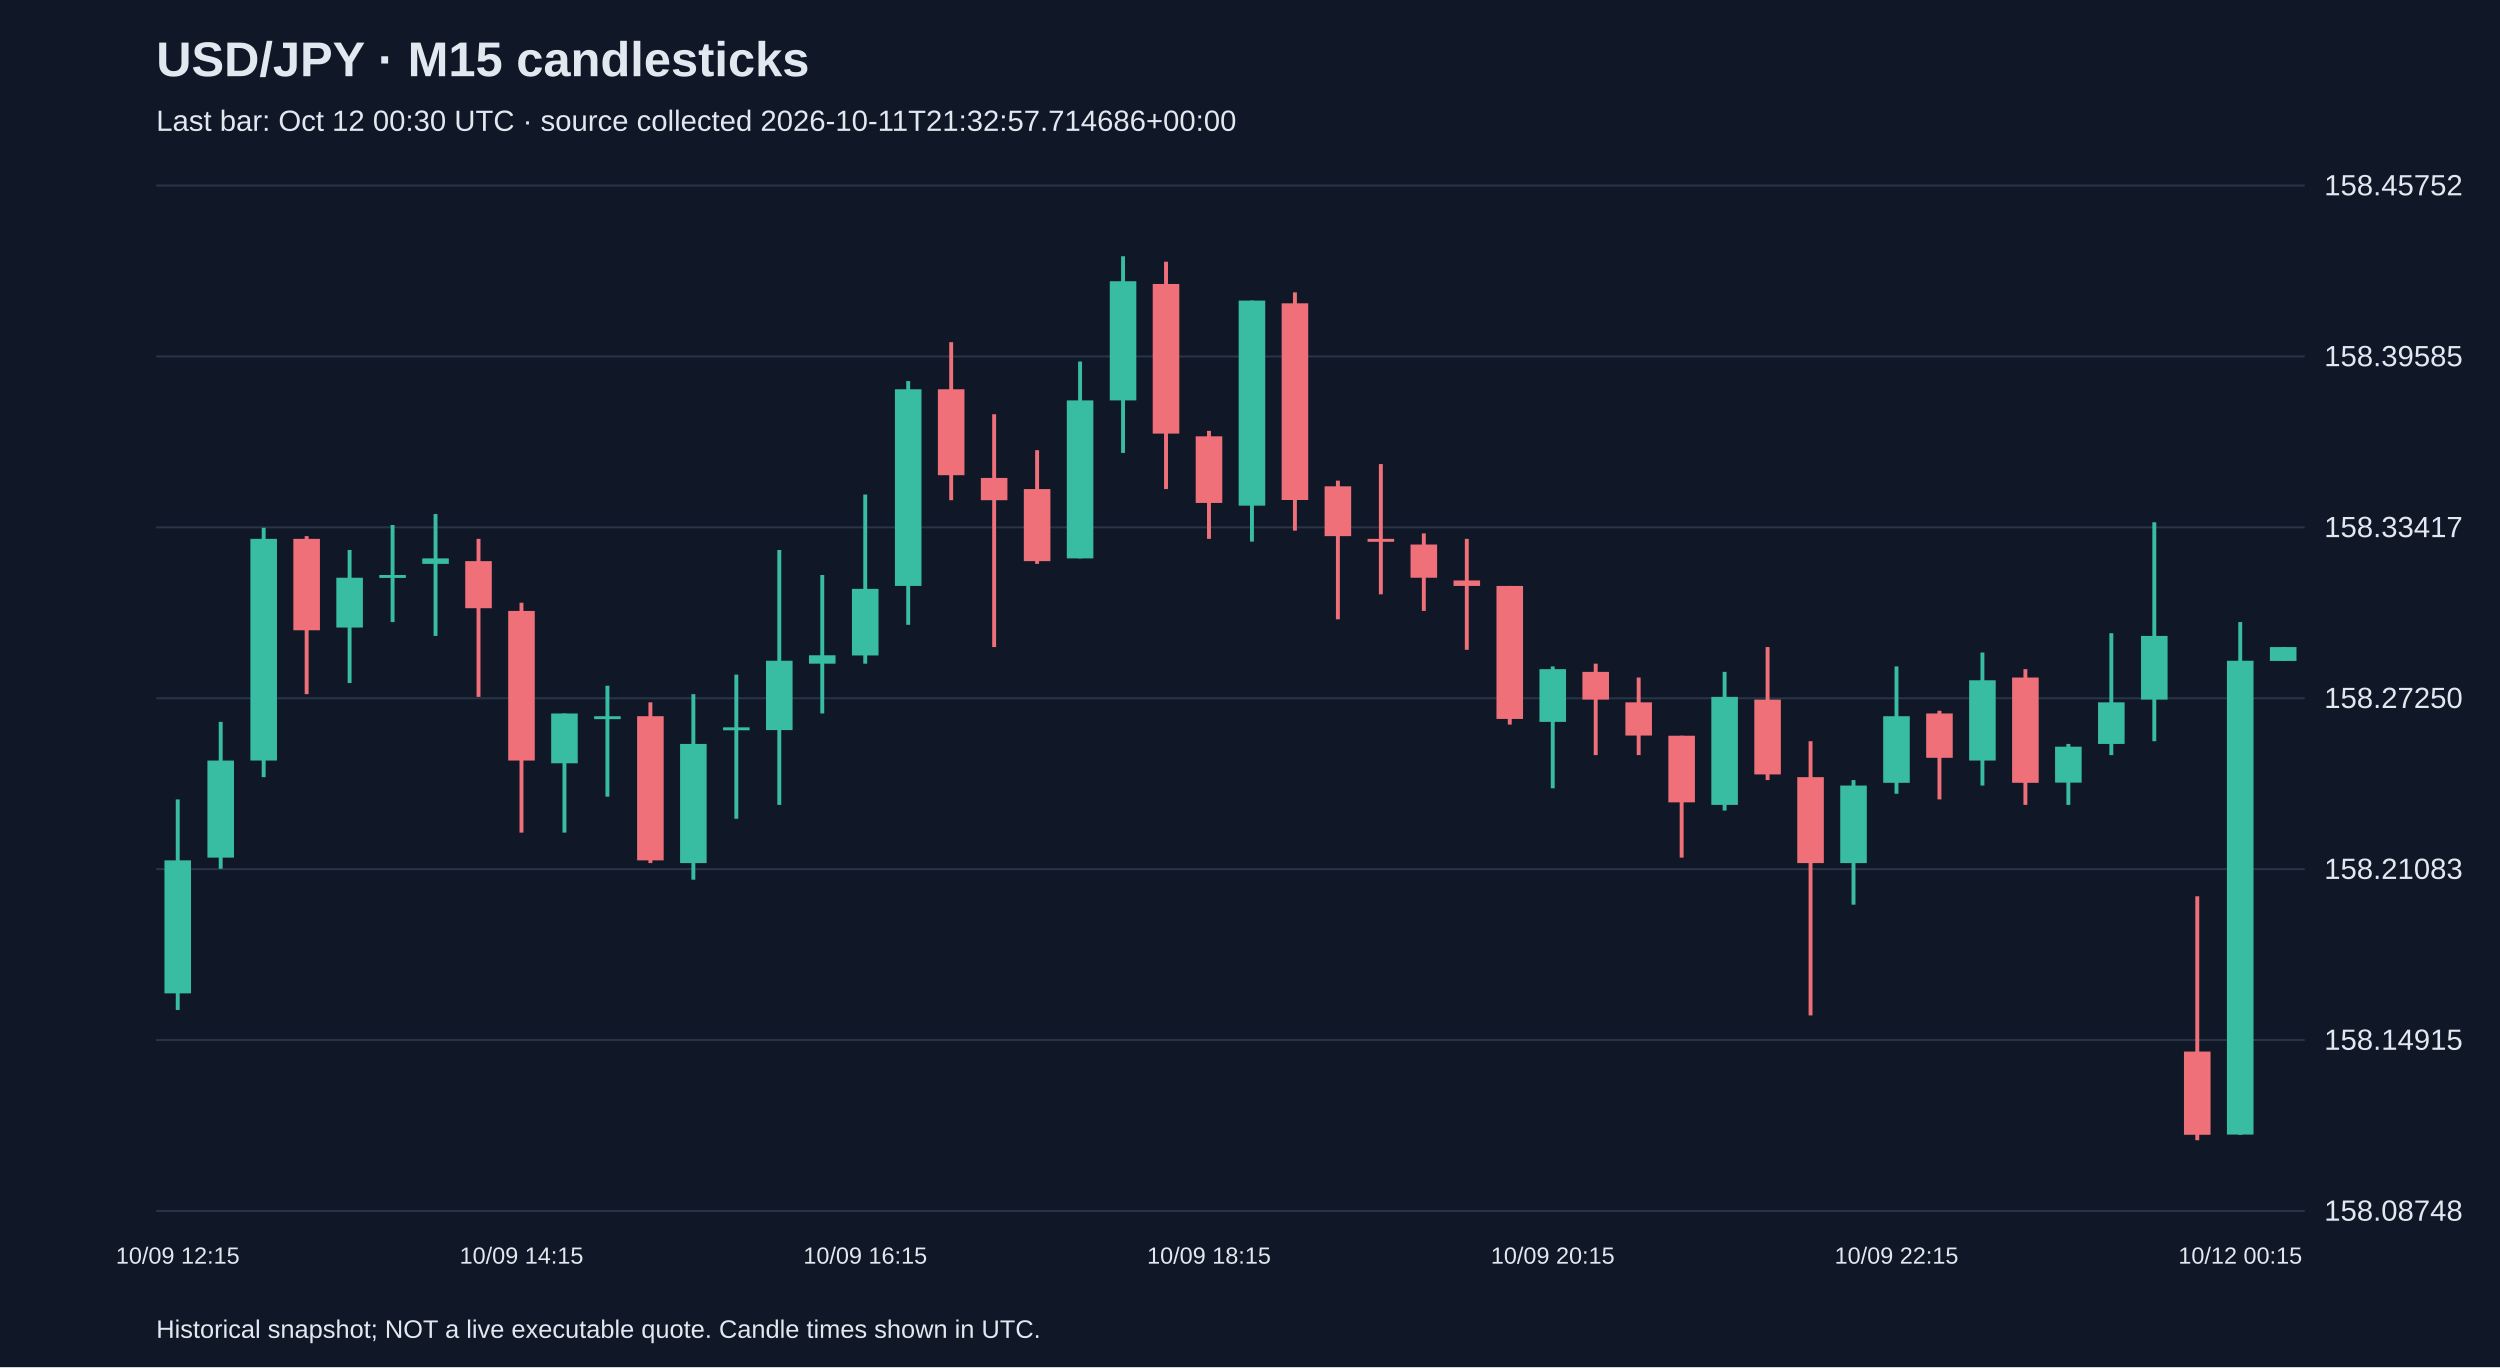
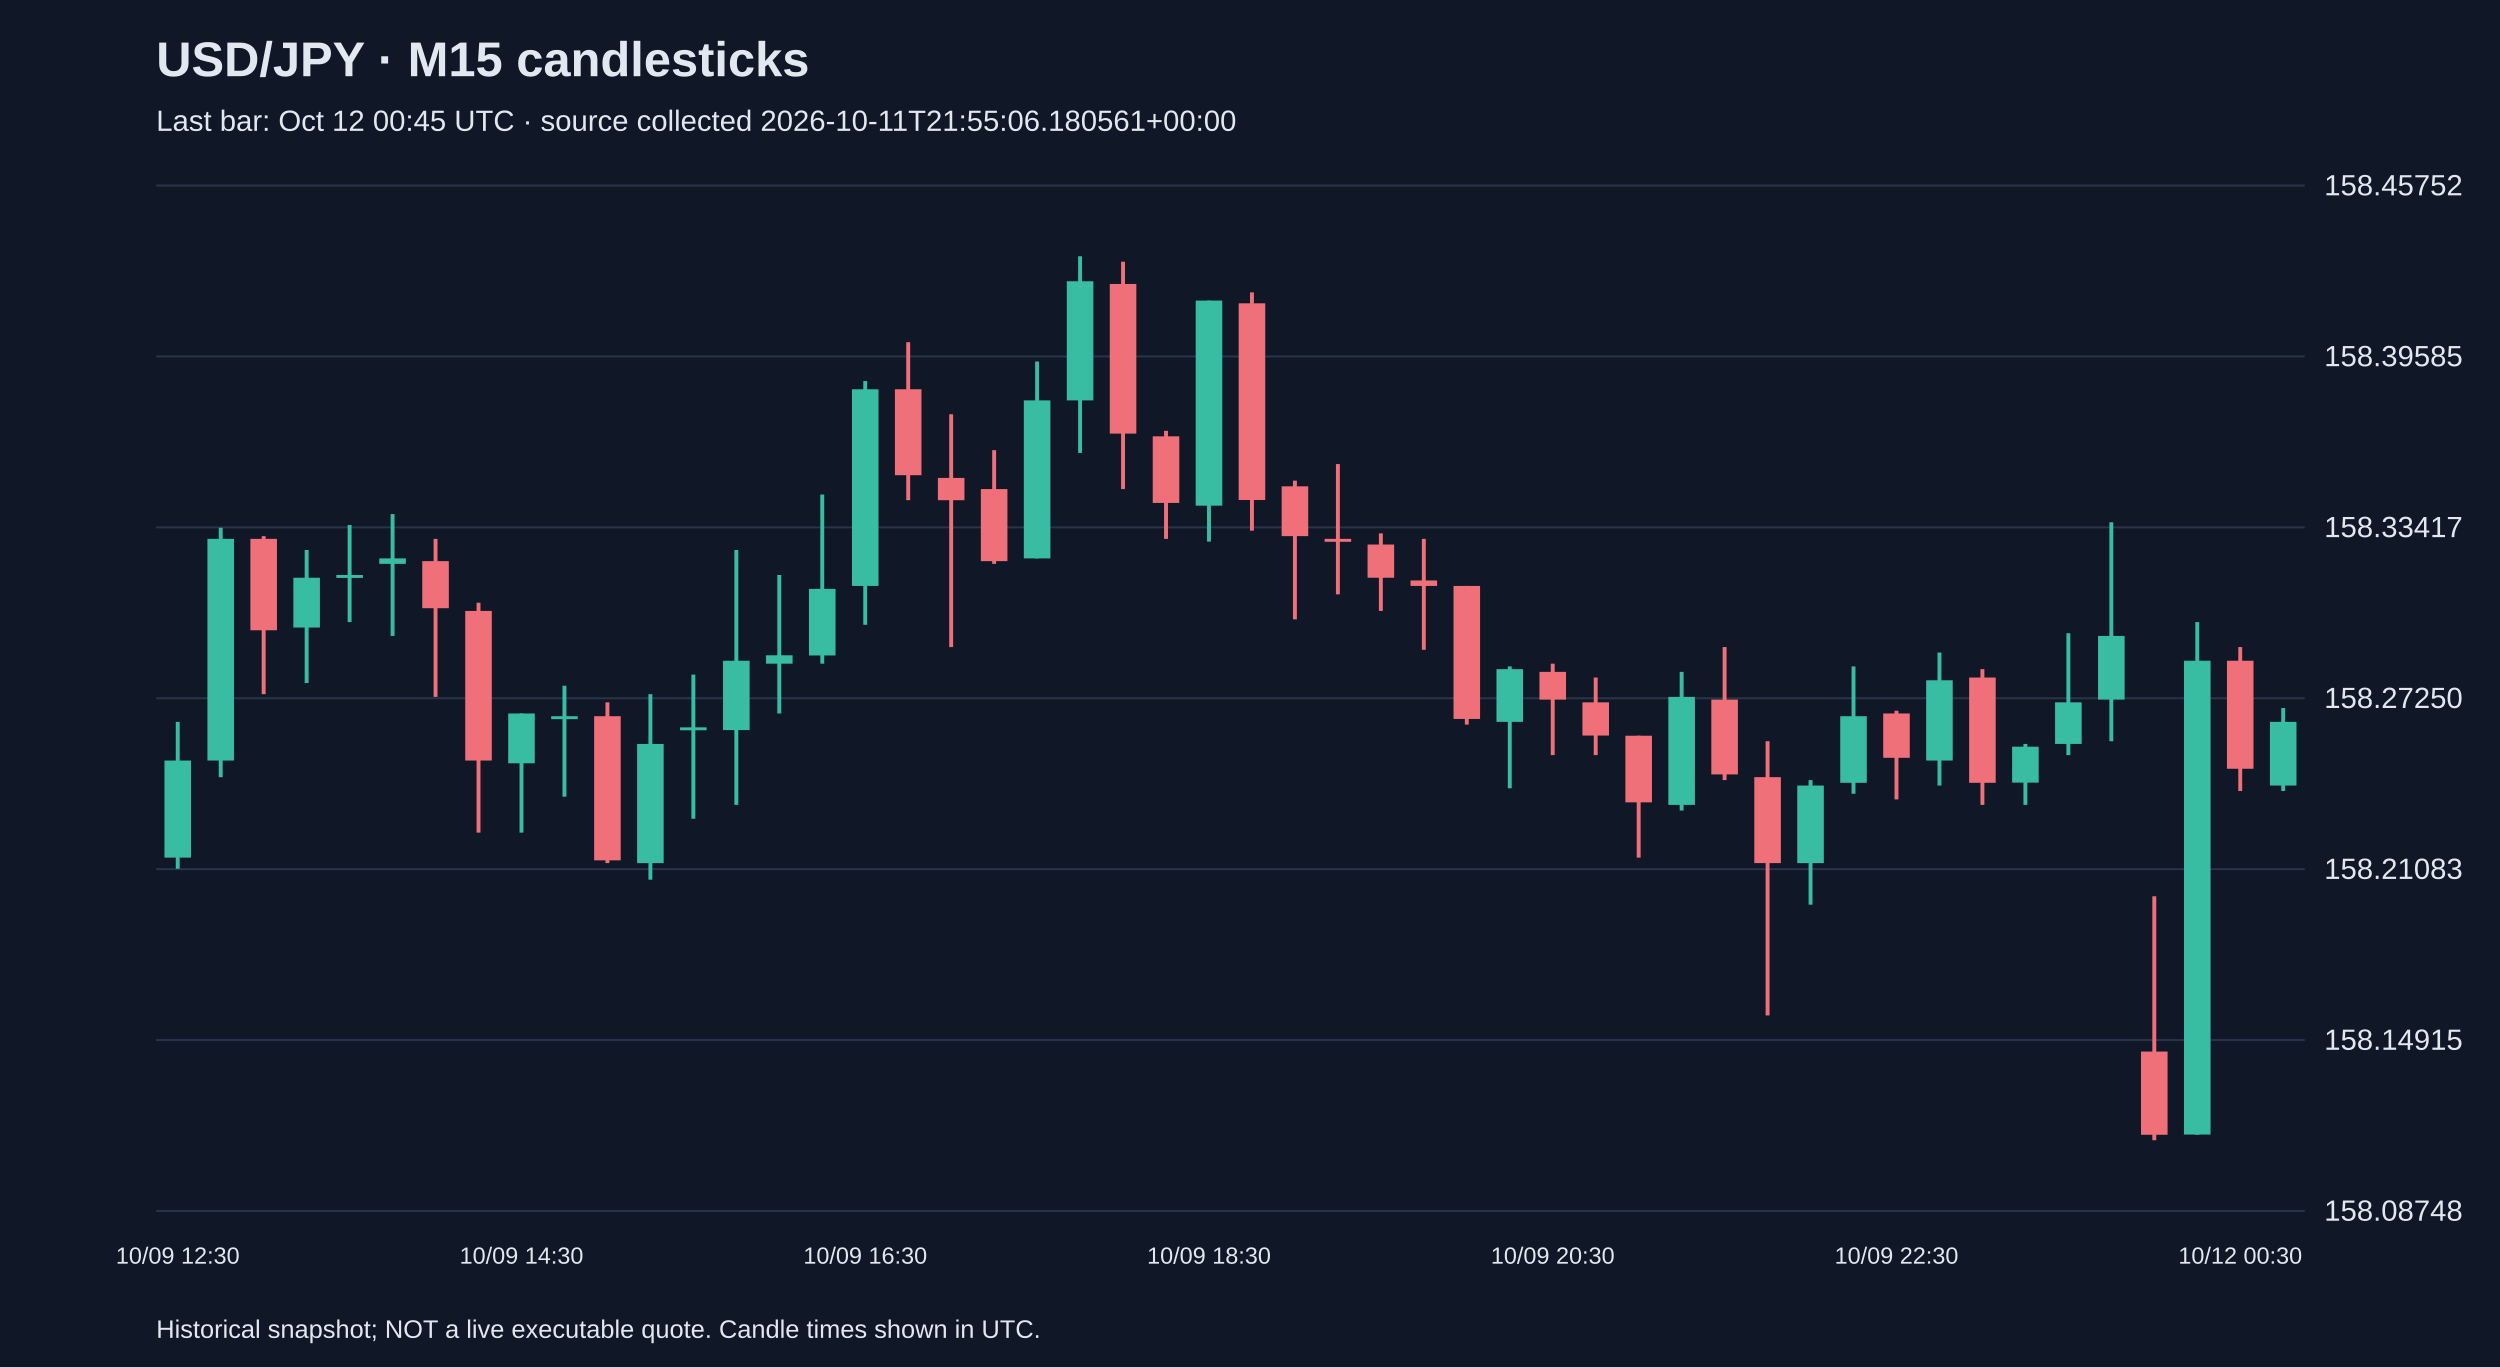
<svg xmlns="http://www.w3.org/2000/svg" viewBox="0 0 1280 700">
  <rect width="100%" height="100%" fill="#101827" />
  <style>text{font-family:Arial,sans-serif;fill:#e2e8f0}</style>
  <text x="80" y="39" font-size="25" font-weight="bold">USD/JPY · M15 candlesticks</text>
-   <text x="80" y="67" font-size="15" fill="#a6b1c5">Last bar: Oct 12 00:30 UTC · source collected 2026-10-11T21:32:57.714686+00:00</text>
+   <text x="80" y="67" font-size="15" fill="#a6b1c5">Last bar: Oct 12 00:45 UTC · source collected 2026-10-11T21:55:06.180561+00:00</text>
  <line x1="80" y1="620.0" x2="1180" y2="620.0" stroke="#283548" />
  <text x="1190" y="625.0" font-size="15">158.08748</text>
  <line x1="80" y1="532.5" x2="1180" y2="532.5" stroke="#283548" />
  <text x="1190" y="537.5" font-size="15">158.14915</text>
  <line x1="80" y1="445.0" x2="1180" y2="445.0" stroke="#283548" />
  <text x="1190" y="450.0" font-size="15">158.21083</text>
  <line x1="80" y1="357.5" x2="1180" y2="357.5" stroke="#283548" />
  <text x="1190" y="362.5" font-size="15">158.27250</text>
  <line x1="80" y1="270.0" x2="1180" y2="270.0" stroke="#283548" />
  <text x="1190" y="275.0" font-size="15">158.33417</text>
  <line x1="80" y1="182.5" x2="1180" y2="182.5" stroke="#283548" />
  <text x="1190" y="187.5" font-size="15">158.39585</text>
  <line x1="80" y1="95.0" x2="1180" y2="95.0" stroke="#283548" />
  <text x="1190" y="100.0" font-size="15">158.45752</text>
-   <line x1="91.0" y1="409.3" x2="91.0" y2="517.1" stroke="#38bca2" stroke-width="2" />
-   <rect x="84.2" y="440.5" width="13.6" height="68.1" fill="#38bca2" />
-   <text x="91.0" y="647" text-anchor="middle" font-size="12">10/09 12:15</text>
-   <line x1="113.0" y1="369.6" x2="113.0" y2="444.8" stroke="#38bca2" stroke-width="2" />
-   <rect x="106.2" y="389.4" width="13.6" height="49.7" fill="#38bca2" />
-   <line x1="135.0" y1="270.2" x2="135.0" y2="397.9" stroke="#38bca2" stroke-width="2" />
-   <rect x="128.2" y="275.9" width="13.6" height="113.5" fill="#38bca2" />
-   <line x1="157.0" y1="274.5" x2="157.0" y2="355.4" stroke="#f07079" stroke-width="2" />
-   <rect x="150.2" y="275.9" width="13.6" height="46.8" fill="#f07079" />
-   <line x1="179.0" y1="281.6" x2="179.0" y2="349.7" stroke="#38bca2" stroke-width="2" />
-   <rect x="172.2" y="295.8" width="13.6" height="25.5" fill="#38bca2" />
-   <line x1="201.0" y1="268.8" x2="201.0" y2="318.5" stroke="#38bca2" stroke-width="2" />
-   <rect x="194.2" y="294.4" width="13.6" height="1.5" fill="#38bca2" />
-   <line x1="223.0" y1="263.2" x2="223.0" y2="325.6" stroke="#38bca2" stroke-width="2" />
-   <rect x="216.2" y="285.9" width="13.6" height="2.8" fill="#38bca2" />
-   <line x1="245.0" y1="275.9" x2="245.0" y2="356.8" stroke="#f07079" stroke-width="2" />
-   <rect x="238.2" y="287.3" width="13.6" height="24.1" fill="#f07079" />
-   <line x1="267.0" y1="308.6" x2="267.0" y2="426.3" stroke="#f07079" stroke-width="2" />
-   <rect x="260.2" y="312.8" width="13.6" height="76.6" fill="#f07079" />
-   <text x="267.0" y="647" text-anchor="middle" font-size="12">10/09 14:15</text>
-   <line x1="289.0" y1="365.3" x2="289.0" y2="426.3" stroke="#38bca2" stroke-width="2" />
-   <rect x="282.2" y="365.3" width="13.6" height="25.5" fill="#38bca2" />
-   <line x1="311.0" y1="351.1" x2="311.0" y2="407.9" stroke="#38bca2" stroke-width="2" />
-   <rect x="304.2" y="366.7" width="13.6" height="1.5" fill="#38bca2" />
-   <line x1="333.0" y1="359.6" x2="333.0" y2="441.9" stroke="#f07079" stroke-width="2" />
-   <rect x="326.2" y="366.7" width="13.6" height="73.8" fill="#f07079" />
-   <line x1="355.0" y1="355.4" x2="355.0" y2="450.4" stroke="#38bca2" stroke-width="2" />
-   <rect x="348.2" y="380.9" width="13.6" height="61.0" fill="#38bca2" />
-   <line x1="377.0" y1="345.4" x2="377.0" y2="419.2" stroke="#38bca2" stroke-width="2" />
-   <rect x="370.2" y="372.4" width="13.6" height="1.5" fill="#38bca2" />
-   <line x1="399.0" y1="281.6" x2="399.0" y2="412.1" stroke="#38bca2" stroke-width="2" />
-   <rect x="392.2" y="338.3" width="13.6" height="35.5" fill="#38bca2" />
-   <line x1="421.0" y1="294.4" x2="421.0" y2="365.3" stroke="#38bca2" stroke-width="2" />
-   <rect x="414.2" y="335.5" width="13.6" height="4.3" fill="#38bca2" />
-   <line x1="443.0" y1="253.2" x2="443.0" y2="339.8" stroke="#38bca2" stroke-width="2" />
-   <rect x="436.2" y="301.5" width="13.6" height="34.1" fill="#38bca2" />
-   <text x="443.0" y="647" text-anchor="middle" font-size="12">10/09 16:15</text>
-   <line x1="465.0" y1="195.1" x2="465.0" y2="319.9" stroke="#38bca2" stroke-width="2" />
-   <rect x="458.2" y="199.3" width="13.6" height="100.7" fill="#38bca2" />
-   <line x1="487.0" y1="175.2" x2="487.0" y2="256.1" stroke="#f07079" stroke-width="2" />
-   <rect x="480.2" y="199.3" width="13.6" height="44.0" fill="#f07079" />
-   <line x1="509.0" y1="212.1" x2="509.0" y2="331.3" stroke="#f07079" stroke-width="2" />
-   <rect x="502.2" y="244.7" width="13.6" height="11.4" fill="#f07079" />
-   <line x1="531.0" y1="230.5" x2="531.0" y2="288.7" stroke="#f07079" stroke-width="2" />
-   <rect x="524.2" y="250.4" width="13.6" height="36.9" fill="#f07079" />
-   <line x1="553.0" y1="185.1" x2="553.0" y2="285.9" stroke="#38bca2" stroke-width="2" />
-   <rect x="546.2" y="205.0" width="13.6" height="80.9" fill="#38bca2" />
-   <line x1="575.0" y1="131.2" x2="575.0" y2="231.9" stroke="#38bca2" stroke-width="2" />
-   <rect x="568.2" y="144.0" width="13.6" height="61.0" fill="#38bca2" />
-   <line x1="597.0" y1="134.0" x2="597.0" y2="250.4" stroke="#f07079" stroke-width="2" />
-   <rect x="590.2" y="145.4" width="13.6" height="76.6" fill="#f07079" />
-   <line x1="619.0" y1="220.6" x2="619.0" y2="275.9" stroke="#f07079" stroke-width="2" />
-   <rect x="612.2" y="223.4" width="13.6" height="34.1" fill="#f07079" />
-   <text x="619.0" y="647" text-anchor="middle" font-size="12">10/09 18:15</text>
-   <line x1="641.0" y1="153.9" x2="641.0" y2="277.3" stroke="#38bca2" stroke-width="2" />
-   <rect x="634.2" y="153.9" width="13.6" height="105.0" fill="#38bca2" />
-   <line x1="663.0" y1="149.7" x2="663.0" y2="271.7" stroke="#f07079" stroke-width="2" />
-   <rect x="656.2" y="155.3" width="13.6" height="100.7" fill="#f07079" />
-   <line x1="685.0" y1="246.1" x2="685.0" y2="317.1" stroke="#f07079" stroke-width="2" />
-   <rect x="678.2" y="249.0" width="13.6" height="25.5" fill="#f07079" />
-   <line x1="707.0" y1="237.6" x2="707.0" y2="304.3" stroke="#f07079" stroke-width="2" />
-   <rect x="700.2" y="275.9" width="13.6" height="1.5" fill="#f07079" />
-   <line x1="729.0" y1="273.1" x2="729.0" y2="312.8" stroke="#f07079" stroke-width="2" />
-   <rect x="722.2" y="278.8" width="13.6" height="17.0" fill="#f07079" />
-   <line x1="751.0" y1="275.9" x2="751.0" y2="332.7" stroke="#f07079" stroke-width="2" />
-   <rect x="744.2" y="297.2" width="13.6" height="2.8" fill="#f07079" />
-   <line x1="773.0" y1="300.0" x2="773.0" y2="371.0" stroke="#f07079" stroke-width="2" />
-   <rect x="766.2" y="300.0" width="13.6" height="68.1" fill="#f07079" />
-   <line x1="795.0" y1="341.2" x2="795.0" y2="403.6" stroke="#38bca2" stroke-width="2" />
-   <rect x="788.2" y="342.6" width="13.6" height="27.0" fill="#38bca2" />
-   <text x="795.0" y="647" text-anchor="middle" font-size="12">10/09 20:15</text>
-   <line x1="817.0" y1="339.8" x2="817.0" y2="386.6" stroke="#f07079" stroke-width="2" />
-   <rect x="810.2" y="344.0" width="13.6" height="14.2" fill="#f07079" />
-   <line x1="839.0" y1="346.9" x2="839.0" y2="386.6" stroke="#f07079" stroke-width="2" />
-   <rect x="832.2" y="359.6" width="13.6" height="17.0" fill="#f07079" />
-   <line x1="861.0" y1="376.7" x2="861.0" y2="439.1" stroke="#f07079" stroke-width="2" />
-   <rect x="854.2" y="376.7" width="13.6" height="34.1" fill="#f07079" />
-   <line x1="883.0" y1="344.0" x2="883.0" y2="415.0" stroke="#38bca2" stroke-width="2" />
-   <rect x="876.2" y="356.8" width="13.6" height="55.3" fill="#38bca2" />
-   <line x1="905.0" y1="331.3" x2="905.0" y2="399.4" stroke="#f07079" stroke-width="2" />
-   <rect x="898.2" y="358.2" width="13.6" height="38.3" fill="#f07079" />
-   <line x1="927.0" y1="379.5" x2="927.0" y2="519.9" stroke="#f07079" stroke-width="2" />
-   <rect x="920.2" y="397.9" width="13.6" height="44.0" fill="#f07079" />
-   <line x1="949.0" y1="399.4" x2="949.0" y2="463.2" stroke="#38bca2" stroke-width="2" />
-   <rect x="942.2" y="402.2" width="13.6" height="39.7" fill="#38bca2" />
-   <line x1="971.0" y1="341.2" x2="971.0" y2="406.4" stroke="#38bca2" stroke-width="2" />
-   <rect x="964.2" y="366.7" width="13.6" height="34.1" fill="#38bca2" />
-   <text x="971.0" y="647" text-anchor="middle" font-size="12">10/09 22:15</text>
-   <line x1="993.0" y1="363.9" x2="993.0" y2="409.3" stroke="#f07079" stroke-width="2" />
-   <rect x="986.2" y="365.3" width="13.6" height="22.7" fill="#f07079" />
-   <line x1="1015.0" y1="334.1" x2="1015.0" y2="402.2" stroke="#38bca2" stroke-width="2" />
-   <rect x="1008.2" y="348.3" width="13.6" height="41.1" fill="#38bca2" />
-   <line x1="1037.0" y1="342.6" x2="1037.0" y2="412.1" stroke="#f07079" stroke-width="2" />
-   <rect x="1030.2" y="346.9" width="13.6" height="53.9" fill="#f07079" />
-   <line x1="1059.0" y1="380.9" x2="1059.0" y2="412.1" stroke="#38bca2" stroke-width="2" />
-   <rect x="1052.2" y="382.3" width="13.6" height="18.4" fill="#38bca2" />
-   <line x1="1081.0" y1="324.2" x2="1081.0" y2="386.6" stroke="#38bca2" stroke-width="2" />
-   <rect x="1074.2" y="359.6" width="13.6" height="21.3" fill="#38bca2" />
-   <line x1="1103.0" y1="267.4" x2="1103.0" y2="379.5" stroke="#38bca2" stroke-width="2" />
-   <rect x="1096.2" y="325.6" width="13.6" height="32.6" fill="#38bca2" />
-   <line x1="1125.0" y1="458.9" x2="1125.0" y2="583.8" stroke="#f07079" stroke-width="2" />
-   <rect x="1118.2" y="538.4" width="13.6" height="42.6" fill="#f07079" />
-   <line x1="1147.0" y1="318.5" x2="1147.0" y2="581.0" stroke="#38bca2" stroke-width="2" />
-   <rect x="1140.2" y="338.3" width="13.6" height="242.6" fill="#38bca2" />
-   <text x="1147.0" y="647" text-anchor="middle" font-size="12">10/12 00:15</text>
-   <line x1="1169.0" y1="331.3" x2="1169.0" y2="338.3" stroke="#38bca2" stroke-width="2" />
-   <rect x="1162.2" y="331.3" width="13.6" height="7.1" fill="#38bca2" />
+   <line x1="91.0" y1="369.6" x2="91.0" y2="444.8" stroke="#38bca2" stroke-width="2" />
+   <rect x="84.2" y="389.4" width="13.6" height="49.7" fill="#38bca2" />
+   <text x="91.0" y="647" text-anchor="middle" font-size="12">10/09 12:30</text>
+   <line x1="113.0" y1="270.2" x2="113.0" y2="397.9" stroke="#38bca2" stroke-width="2" />
+   <rect x="106.2" y="275.9" width="13.6" height="113.5" fill="#38bca2" />
+   <line x1="135.0" y1="274.5" x2="135.0" y2="355.4" stroke="#f07079" stroke-width="2" />
+   <rect x="128.2" y="275.9" width="13.6" height="46.8" fill="#f07079" />
+   <line x1="157.0" y1="281.6" x2="157.0" y2="349.7" stroke="#38bca2" stroke-width="2" />
+   <rect x="150.2" y="295.8" width="13.6" height="25.5" fill="#38bca2" />
+   <line x1="179.0" y1="268.8" x2="179.0" y2="318.5" stroke="#38bca2" stroke-width="2" />
+   <rect x="172.2" y="294.4" width="13.6" height="1.5" fill="#38bca2" />
+   <line x1="201.0" y1="263.2" x2="201.0" y2="325.6" stroke="#38bca2" stroke-width="2" />
+   <rect x="194.2" y="285.9" width="13.6" height="2.8" fill="#38bca2" />
+   <line x1="223.0" y1="275.9" x2="223.0" y2="356.8" stroke="#f07079" stroke-width="2" />
+   <rect x="216.2" y="287.3" width="13.6" height="24.1" fill="#f07079" />
+   <line x1="245.0" y1="308.6" x2="245.0" y2="426.3" stroke="#f07079" stroke-width="2" />
+   <rect x="238.2" y="312.8" width="13.6" height="76.6" fill="#f07079" />
+   <line x1="267.0" y1="365.3" x2="267.0" y2="426.3" stroke="#38bca2" stroke-width="2" />
+   <rect x="260.2" y="365.3" width="13.6" height="25.5" fill="#38bca2" />
+   <text x="267.0" y="647" text-anchor="middle" font-size="12">10/09 14:30</text>
+   <line x1="289.0" y1="351.1" x2="289.0" y2="407.9" stroke="#38bca2" stroke-width="2" />
+   <rect x="282.2" y="366.7" width="13.6" height="1.5" fill="#38bca2" />
+   <line x1="311.0" y1="359.6" x2="311.0" y2="441.9" stroke="#f07079" stroke-width="2" />
+   <rect x="304.2" y="366.7" width="13.6" height="73.8" fill="#f07079" />
+   <line x1="333.0" y1="355.4" x2="333.0" y2="450.4" stroke="#38bca2" stroke-width="2" />
+   <rect x="326.2" y="380.9" width="13.6" height="61.0" fill="#38bca2" />
+   <line x1="355.0" y1="345.4" x2="355.0" y2="419.2" stroke="#38bca2" stroke-width="2" />
+   <rect x="348.2" y="372.4" width="13.6" height="1.5" fill="#38bca2" />
+   <line x1="377.0" y1="281.6" x2="377.0" y2="412.1" stroke="#38bca2" stroke-width="2" />
+   <rect x="370.2" y="338.3" width="13.6" height="35.5" fill="#38bca2" />
+   <line x1="399.0" y1="294.4" x2="399.0" y2="365.3" stroke="#38bca2" stroke-width="2" />
+   <rect x="392.2" y="335.5" width="13.6" height="4.3" fill="#38bca2" />
+   <line x1="421.0" y1="253.2" x2="421.0" y2="339.8" stroke="#38bca2" stroke-width="2" />
+   <rect x="414.2" y="301.5" width="13.6" height="34.1" fill="#38bca2" />
+   <line x1="443.0" y1="195.1" x2="443.0" y2="319.9" stroke="#38bca2" stroke-width="2" />
+   <rect x="436.2" y="199.3" width="13.6" height="100.7" fill="#38bca2" />
+   <text x="443.0" y="647" text-anchor="middle" font-size="12">10/09 16:30</text>
+   <line x1="465.0" y1="175.2" x2="465.0" y2="256.1" stroke="#f07079" stroke-width="2" />
+   <rect x="458.2" y="199.3" width="13.6" height="44.0" fill="#f07079" />
+   <line x1="487.0" y1="212.1" x2="487.0" y2="331.3" stroke="#f07079" stroke-width="2" />
+   <rect x="480.2" y="244.7" width="13.6" height="11.4" fill="#f07079" />
+   <line x1="509.0" y1="230.5" x2="509.0" y2="288.7" stroke="#f07079" stroke-width="2" />
+   <rect x="502.2" y="250.4" width="13.6" height="36.9" fill="#f07079" />
+   <line x1="531.0" y1="185.1" x2="531.0" y2="285.9" stroke="#38bca2" stroke-width="2" />
+   <rect x="524.2" y="205.0" width="13.6" height="80.9" fill="#38bca2" />
+   <line x1="553.0" y1="131.2" x2="553.0" y2="231.9" stroke="#38bca2" stroke-width="2" />
+   <rect x="546.2" y="144.0" width="13.6" height="61.0" fill="#38bca2" />
+   <line x1="575.0" y1="134.0" x2="575.0" y2="250.4" stroke="#f07079" stroke-width="2" />
+   <rect x="568.2" y="145.4" width="13.6" height="76.6" fill="#f07079" />
+   <line x1="597.0" y1="220.6" x2="597.0" y2="275.9" stroke="#f07079" stroke-width="2" />
+   <rect x="590.2" y="223.4" width="13.6" height="34.1" fill="#f07079" />
+   <line x1="619.0" y1="153.9" x2="619.0" y2="277.3" stroke="#38bca2" stroke-width="2" />
+   <rect x="612.2" y="153.9" width="13.6" height="105.0" fill="#38bca2" />
+   <text x="619.0" y="647" text-anchor="middle" font-size="12">10/09 18:30</text>
+   <line x1="641.0" y1="149.7" x2="641.0" y2="271.7" stroke="#f07079" stroke-width="2" />
+   <rect x="634.2" y="155.3" width="13.6" height="100.7" fill="#f07079" />
+   <line x1="663.0" y1="246.1" x2="663.0" y2="317.1" stroke="#f07079" stroke-width="2" />
+   <rect x="656.2" y="249.0" width="13.6" height="25.5" fill="#f07079" />
+   <line x1="685.0" y1="237.6" x2="685.0" y2="304.3" stroke="#f07079" stroke-width="2" />
+   <rect x="678.2" y="275.9" width="13.6" height="1.5" fill="#f07079" />
+   <line x1="707.0" y1="273.1" x2="707.0" y2="312.8" stroke="#f07079" stroke-width="2" />
+   <rect x="700.2" y="278.8" width="13.6" height="17.0" fill="#f07079" />
+   <line x1="729.0" y1="275.9" x2="729.0" y2="332.7" stroke="#f07079" stroke-width="2" />
+   <rect x="722.2" y="297.2" width="13.6" height="2.8" fill="#f07079" />
+   <line x1="751.0" y1="300.0" x2="751.0" y2="371.0" stroke="#f07079" stroke-width="2" />
+   <rect x="744.2" y="300.0" width="13.6" height="68.1" fill="#f07079" />
+   <line x1="773.0" y1="341.2" x2="773.0" y2="403.6" stroke="#38bca2" stroke-width="2" />
+   <rect x="766.2" y="342.6" width="13.6" height="27.0" fill="#38bca2" />
+   <line x1="795.0" y1="339.8" x2="795.0" y2="386.6" stroke="#f07079" stroke-width="2" />
+   <rect x="788.2" y="344.0" width="13.6" height="14.2" fill="#f07079" />
+   <text x="795.0" y="647" text-anchor="middle" font-size="12">10/09 20:30</text>
+   <line x1="817.0" y1="346.9" x2="817.0" y2="386.6" stroke="#f07079" stroke-width="2" />
+   <rect x="810.2" y="359.6" width="13.6" height="17.0" fill="#f07079" />
+   <line x1="839.0" y1="376.7" x2="839.0" y2="439.1" stroke="#f07079" stroke-width="2" />
+   <rect x="832.2" y="376.7" width="13.6" height="34.1" fill="#f07079" />
+   <line x1="861.0" y1="344.0" x2="861.0" y2="415.0" stroke="#38bca2" stroke-width="2" />
+   <rect x="854.2" y="356.8" width="13.6" height="55.3" fill="#38bca2" />
+   <line x1="883.0" y1="331.3" x2="883.0" y2="399.4" stroke="#f07079" stroke-width="2" />
+   <rect x="876.2" y="358.2" width="13.6" height="38.3" fill="#f07079" />
+   <line x1="905.0" y1="379.5" x2="905.0" y2="519.9" stroke="#f07079" stroke-width="2" />
+   <rect x="898.2" y="397.9" width="13.6" height="44.0" fill="#f07079" />
+   <line x1="927.0" y1="399.4" x2="927.0" y2="463.2" stroke="#38bca2" stroke-width="2" />
+   <rect x="920.2" y="402.2" width="13.6" height="39.7" fill="#38bca2" />
+   <line x1="949.0" y1="341.2" x2="949.0" y2="406.4" stroke="#38bca2" stroke-width="2" />
+   <rect x="942.2" y="366.7" width="13.6" height="34.1" fill="#38bca2" />
+   <line x1="971.0" y1="363.9" x2="971.0" y2="409.3" stroke="#f07079" stroke-width="2" />
+   <rect x="964.2" y="365.3" width="13.6" height="22.7" fill="#f07079" />
+   <text x="971.0" y="647" text-anchor="middle" font-size="12">10/09 22:30</text>
+   <line x1="993.0" y1="334.1" x2="993.0" y2="402.2" stroke="#38bca2" stroke-width="2" />
+   <rect x="986.2" y="348.3" width="13.6" height="41.1" fill="#38bca2" />
+   <line x1="1015.0" y1="342.6" x2="1015.0" y2="412.1" stroke="#f07079" stroke-width="2" />
+   <rect x="1008.2" y="346.9" width="13.6" height="53.9" fill="#f07079" />
+   <line x1="1037.0" y1="380.9" x2="1037.0" y2="412.1" stroke="#38bca2" stroke-width="2" />
+   <rect x="1030.2" y="382.3" width="13.6" height="18.4" fill="#38bca2" />
+   <line x1="1059.0" y1="324.2" x2="1059.0" y2="386.6" stroke="#38bca2" stroke-width="2" />
+   <rect x="1052.2" y="359.6" width="13.6" height="21.3" fill="#38bca2" />
+   <line x1="1081.0" y1="267.4" x2="1081.0" y2="379.5" stroke="#38bca2" stroke-width="2" />
+   <rect x="1074.2" y="325.6" width="13.6" height="32.6" fill="#38bca2" />
+   <line x1="1103.0" y1="458.9" x2="1103.0" y2="583.8" stroke="#f07079" stroke-width="2" />
+   <rect x="1096.2" y="538.4" width="13.6" height="42.6" fill="#f07079" />
+   <line x1="1125.0" y1="318.5" x2="1125.0" y2="581.0" stroke="#38bca2" stroke-width="2" />
+   <rect x="1118.2" y="338.3" width="13.6" height="242.6" fill="#38bca2" />
+   <line x1="1147.0" y1="331.3" x2="1147.0" y2="405.0" stroke="#f07079" stroke-width="2" />
+   <rect x="1140.2" y="338.3" width="13.6" height="55.3" fill="#f07079" />
+   <text x="1147.0" y="647" text-anchor="middle" font-size="12">10/12 00:30</text>
+   <line x1="1169.0" y1="362.5" x2="1169.0" y2="405.0" stroke="#38bca2" stroke-width="2" />
+   <rect x="1162.2" y="369.6" width="13.6" height="32.6" fill="#38bca2" />
  <text x="80" y="685" font-size="13">Historical snapshot; NOT a live executable quote. Candle times shown in UTC.</text>
</svg>
